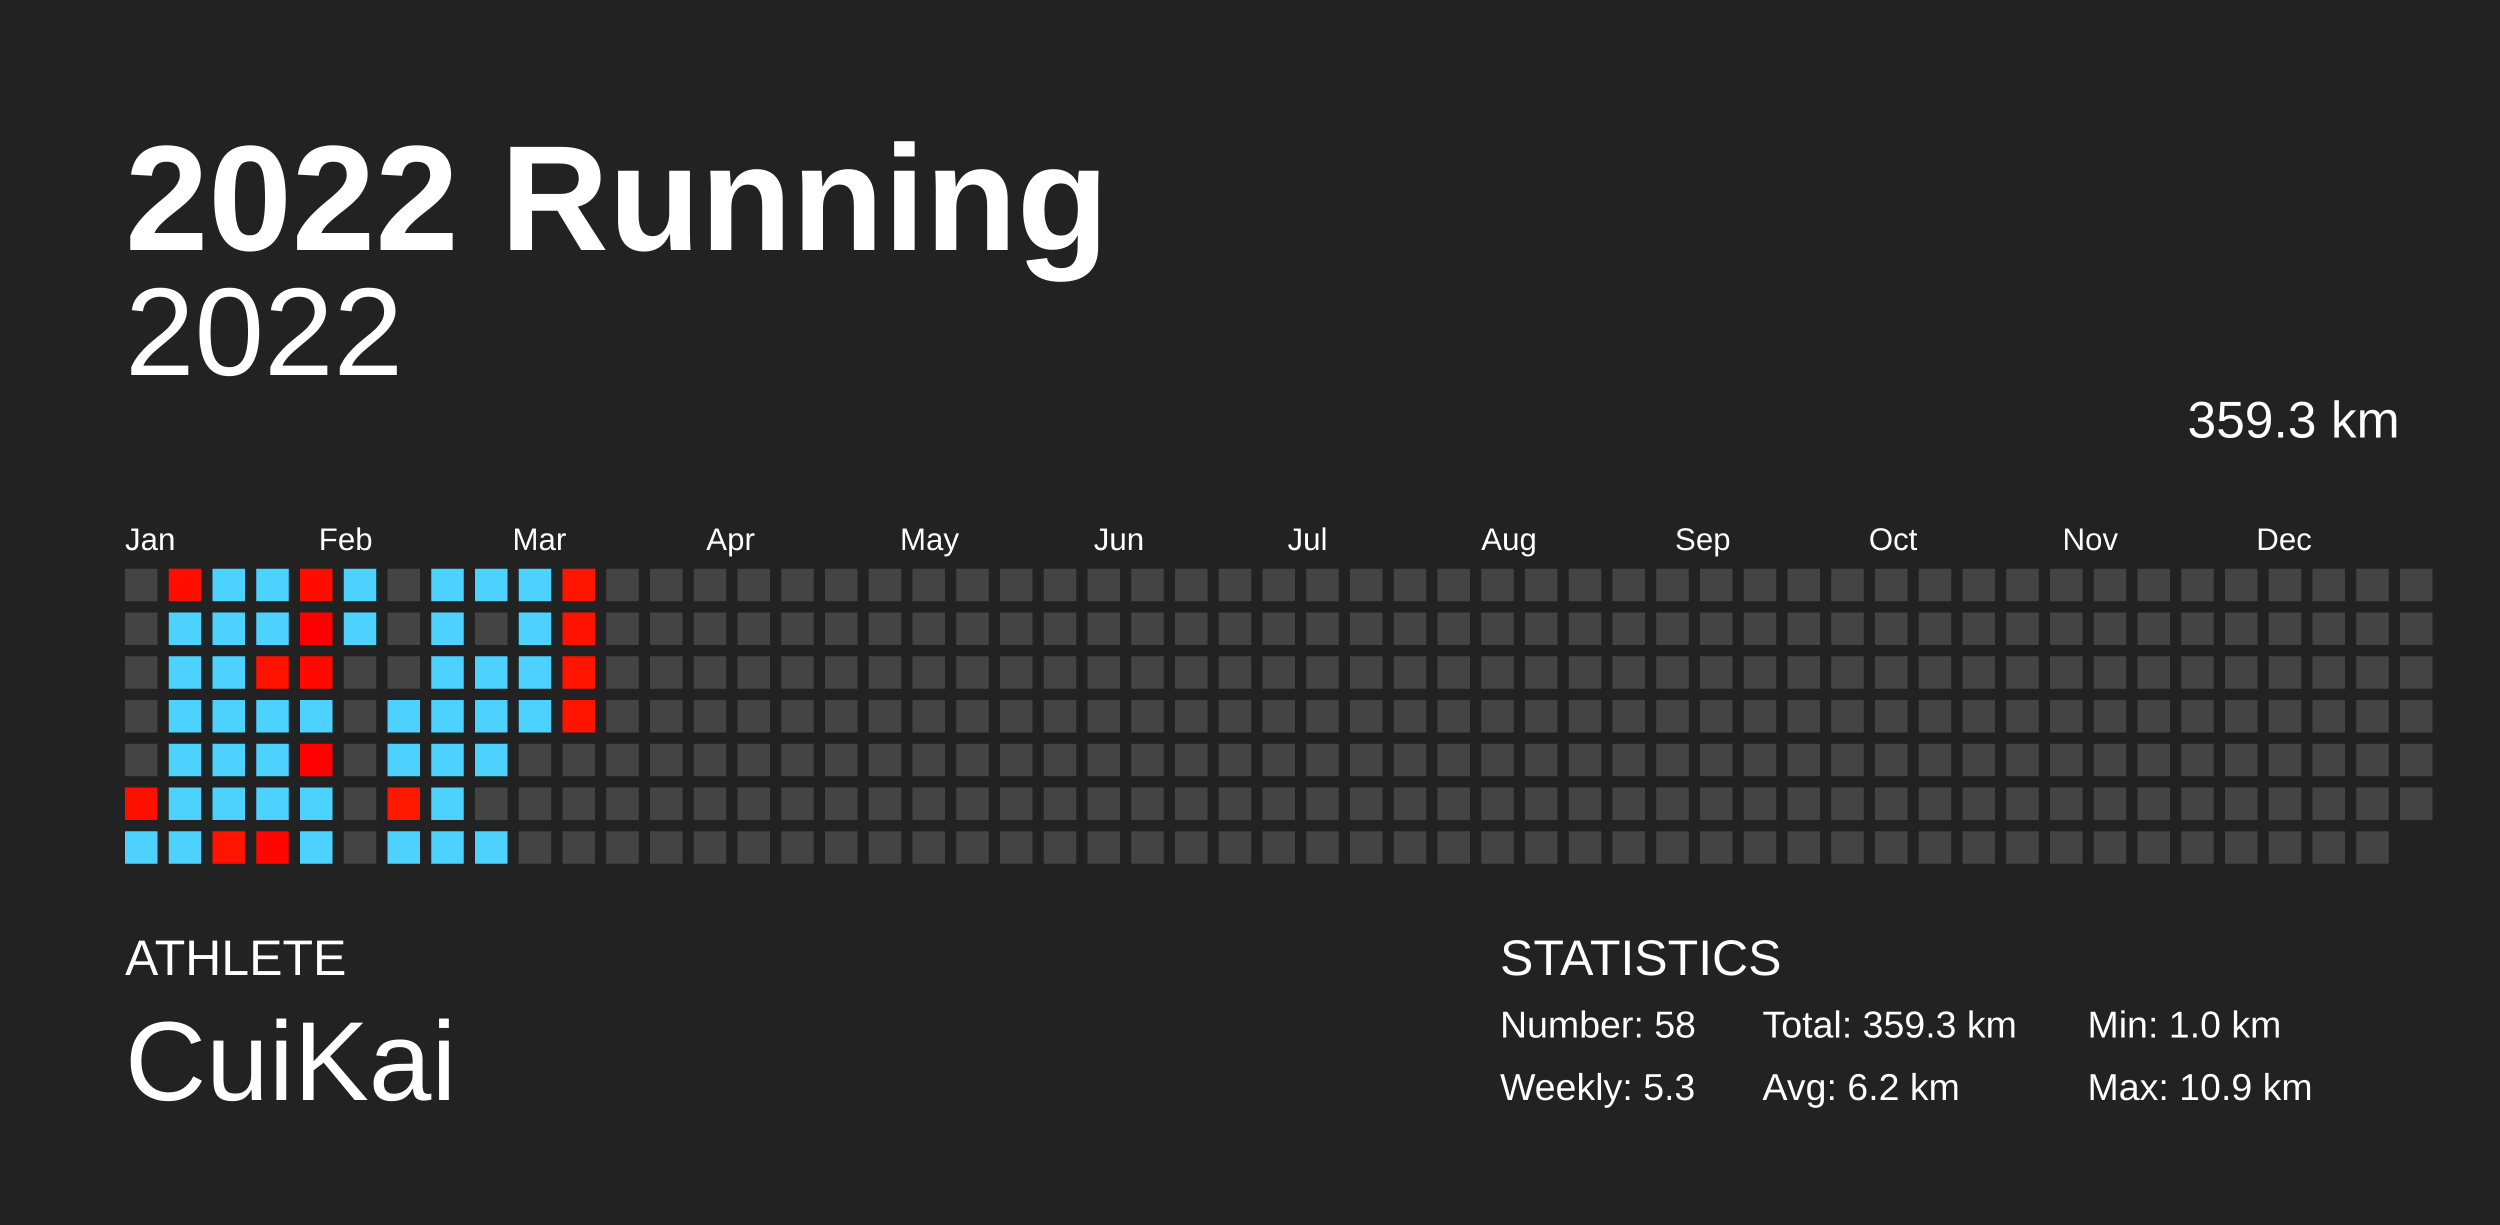
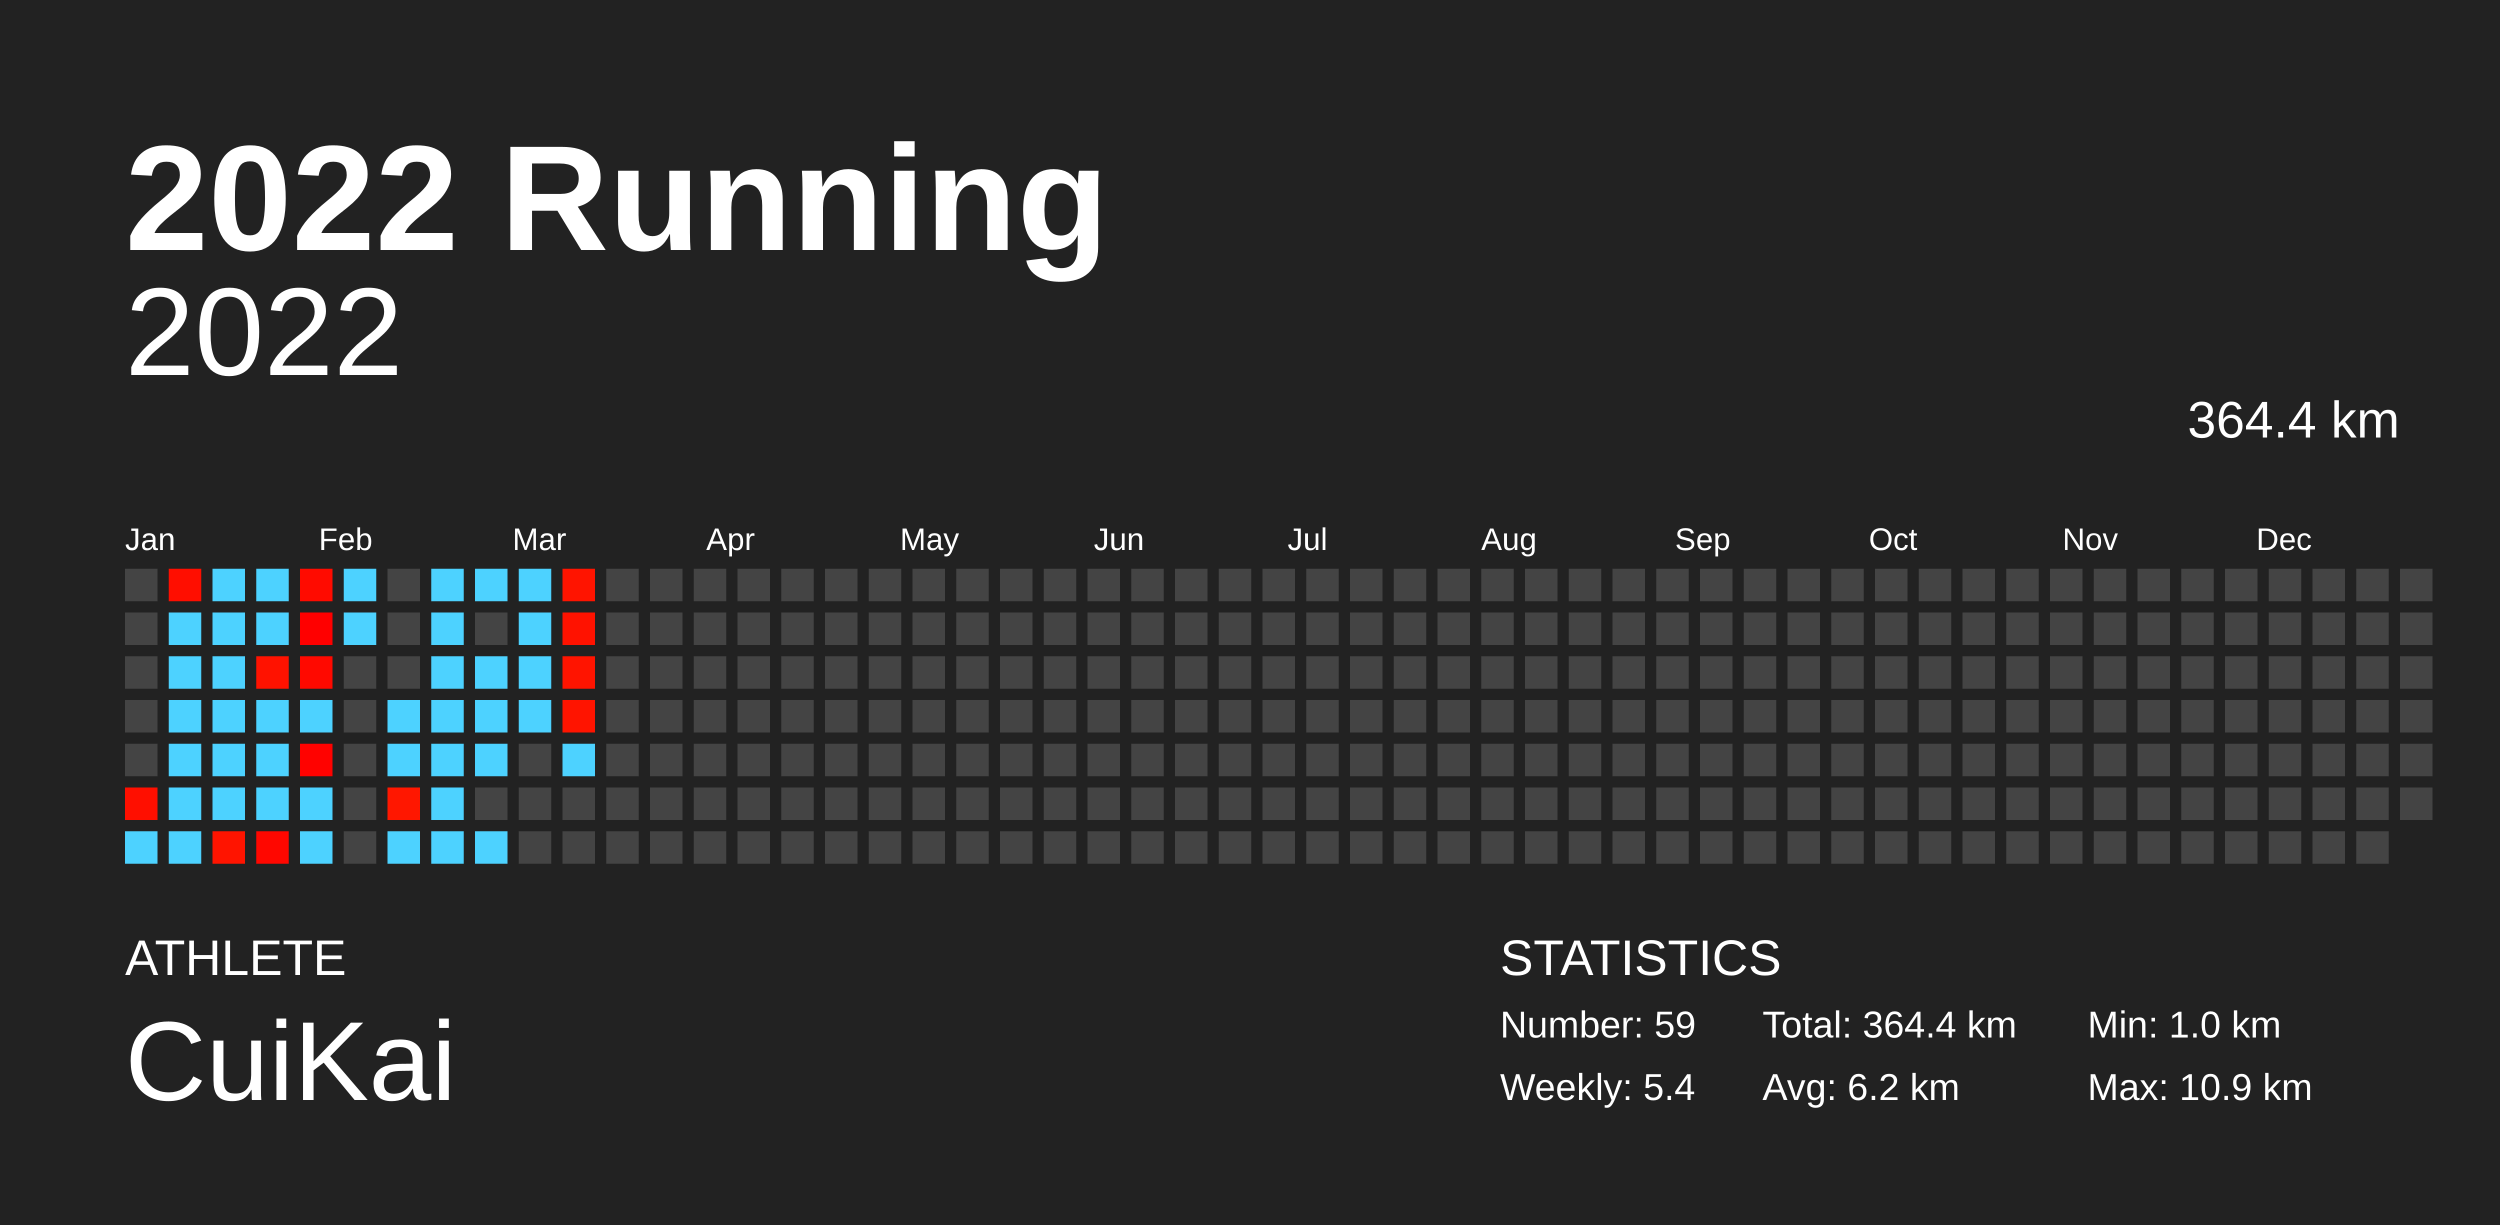
<svg xmlns="http://www.w3.org/2000/svg" baseProfile="full" height="98mm" version="1.1" viewBox="0,0,200,98" width="200mm">
  <defs />
  <rect fill="#222222" height="98" width="200" x="0" y="0" />
  <text fill="#FFFFFF" style="font-size:12px; font-family:Arial; font-weight:bold;" x="10" y="20">2022 Running</text>
  <text fill="#FFFFFF" style="font-size:4px; font-family:Arial" x="10" y="78">ATHLETE</text>
  <text fill="#FFFFFF" style="font-size:9px; font-family:Arial" x="10" y="88">CuiKai</text>
  <text fill="#FFFFFF" style="font-size:4px; font-family:Arial" x="120" y="78">STATISTICS</text>
-   <text fill="#FFFFFF" style="font-size:3px; font-family:Arial" x="120" y="83">Number: 58</text>
-   <text fill="#FFFFFF" style="font-size:3px; font-family:Arial" x="120" y="88">Weekly: 5.3</text>
-   <text fill="#FFFFFF" style="font-size:3px; font-family:Arial" x="141" y="83">Total: 359.3 km</text>
+   <text fill="#FFFFFF" style="font-size:3px; font-family:Arial" x="120" y="83">Number: 59</text>
+   <text fill="#FFFFFF" style="font-size:3px; font-family:Arial" x="120" y="88">Weekly: 5.4</text>
+   <text fill="#FFFFFF" style="font-size:3px; font-family:Arial" x="141" y="83">Total: 364.4 km</text>
  <text fill="#FFFFFF" style="font-size:3px; font-family:Arial" x="141" y="88">Avg: 6.2 km</text>
  <text fill="#FFFFFF" style="font-size:3px; font-family:Arial" x="167" y="83">Min: 1.0 km</text>
  <text fill="#FFFFFF" style="font-size:3px; font-family:Arial" x="167" y="88">Max: 10.9 km</text>
  <text alignment-baseline="hanging" fill="#FFFFFF" style="font-size:10.0px; font-family:Arial;" x="10" y="30">2022</text>
-   <text alignment-baseline="hanging" fill="#FFFFFF" style="font-size:4.125px; font-family:Arial;" x="175" y="35">359.3 km</text>
+   <text alignment-baseline="hanging" fill="#FFFFFF" style="font-size:4.125px; font-family:Arial;" x="175" y="35">364.4 km</text>
  <text fill="#FFFFFF" style="font-size:2.5px; font-family:Arial" x="10.0" y="44">Jan</text>
  <text fill="#FFFFFF" style="font-size:2.5px; font-family:Arial" x="25.5" y="44">Feb</text>
  <text fill="#FFFFFF" style="font-size:2.5px; font-family:Arial" x="41.0" y="44">Mar</text>
  <text fill="#FFFFFF" style="font-size:2.5px; font-family:Arial" x="56.5" y="44">Apr</text>
  <text fill="#FFFFFF" style="font-size:2.5px; font-family:Arial" x="72.0" y="44">May</text>
  <text fill="#FFFFFF" style="font-size:2.5px; font-family:Arial" x="87.5" y="44">Jun</text>
  <text fill="#FFFFFF" style="font-size:2.5px; font-family:Arial" x="103.0" y="44">Jul</text>
  <text fill="#FFFFFF" style="font-size:2.5px; font-family:Arial" x="118.5" y="44">Aug</text>
  <text fill="#FFFFFF" style="font-size:2.5px; font-family:Arial" x="134.0" y="44">Sep</text>
  <text fill="#FFFFFF" style="font-size:2.5px; font-family:Arial" x="149.5" y="44">Oct</text>
  <text fill="#FFFFFF" style="font-size:2.5px; font-family:Arial" x="165.0" y="44">Nov</text>
  <text fill="#FFFFFF" style="font-size:2.5px; font-family:Arial" x="180.5" y="44">Dec</text>
  <rect fill="#444444" height="2.6" width="2.6" x="10.0" y="45.5" />
  <rect fill="#444444" height="2.6" width="2.6" x="10.0" y="49.0" />
  <rect fill="#444444" height="2.6" width="2.6" x="10.0" y="52.5" />
  <rect fill="#444444" height="2.6" width="2.6" x="10.0" y="56.0" />
  <rect fill="#444444" height="2.6" width="2.6" x="10.0" y="59.5" />
  <rect fill="#ff0f00" height="2.6" width="2.6" x="10.0" y="63.0" />
  <rect fill="#4dd2ff" height="2.6" width="2.6" x="10.0" y="66.5" />
  <rect fill="#ff0e00" height="2.6" width="2.6" x="13.5" y="45.5" />
  <rect fill="#4dd2ff" height="2.6" width="2.6" x="13.5" y="49.0" />
  <rect fill="#4dd2ff" height="2.6" width="2.6" x="13.5" y="52.5" />
  <rect fill="#4dd2ff" height="2.6" width="2.6" x="13.5" y="56.0" />
  <rect fill="#4dd2ff" height="2.6" width="2.6" x="13.5" y="59.5" />
  <rect fill="#4dd2ff" height="2.6" width="2.6" x="13.5" y="63.0" />
  <rect fill="#4dd2ff" height="2.6" width="2.6" x="13.5" y="66.5" />
  <rect fill="#4dd2ff" height="2.6" width="2.6" x="17.0" y="45.5" />
  <rect fill="#4dd2ff" height="2.6" width="2.6" x="17.0" y="49.0" />
  <rect fill="#4dd2ff" height="2.6" width="2.6" x="17.0" y="52.5" />
  <rect fill="#4dd2ff" height="2.6" width="2.6" x="17.0" y="56.0" />
  <rect fill="#4dd2ff" height="2.6" width="2.6" x="17.0" y="59.5" />
  <rect fill="#4dd2ff" height="2.6" width="2.6" x="17.0" y="63.0" />
  <rect fill="#ff1400" height="2.6" width="2.6" x="17.0" y="66.5" />
  <rect fill="#4dd2ff" height="2.6" width="2.6" x="20.5" y="45.5" />
  <rect fill="#4dd2ff" height="2.6" width="2.6" x="20.5" y="49.0" />
  <rect fill="#ff1200" height="2.6" width="2.6" x="20.5" y="52.5" />
  <rect fill="#4dd2ff" height="2.6" width="2.6" x="20.5" y="56.0" />
  <rect fill="#4dd2ff" height="2.6" width="2.6" x="20.5" y="59.5" />
  <rect fill="#4dd2ff" height="2.6" width="2.6" x="20.5" y="63.0" />
  <rect fill="#ff0700" height="2.6" width="2.6" x="20.5" y="66.5" />
  <rect fill="#ff0b00" height="2.6" width="2.6" x="24.0" y="45.5" />
  <rect fill="#ff0000" height="2.6" width="2.6" x="24.0" y="49.0" />
  <rect fill="#ff0900" height="2.6" width="2.6" x="24.0" y="52.5" />
  <rect fill="#4dd2ff" height="2.6" width="2.6" x="24.0" y="56.0" />
  <rect fill="#ff0200" height="2.6" width="2.6" x="24.0" y="59.5" />
  <rect fill="#4dd2ff" height="2.6" width="2.6" x="24.0" y="63.0" />
  <rect fill="#4dd2ff" height="2.6" width="2.6" x="24.0" y="66.5" />
  <rect fill="#4dd2ff" height="2.6" width="2.6" x="27.5" y="45.5" />
  <rect fill="#4dd2ff" height="2.6" width="2.6" x="27.5" y="49.0" />
  <rect fill="#444444" height="2.6" width="2.6" x="27.5" y="52.5" />
  <rect fill="#444444" height="2.6" width="2.6" x="27.5" y="56.0" />
  <rect fill="#444444" height="2.6" width="2.6" x="27.5" y="59.5" />
  <rect fill="#444444" height="2.6" width="2.6" x="27.5" y="63.0" />
  <rect fill="#444444" height="2.6" width="2.6" x="27.5" y="66.5" />
  <rect fill="#444444" height="2.6" width="2.6" x="31.0" y="45.5" />
  <rect fill="#444444" height="2.6" width="2.6" x="31.0" y="49.0" />
  <rect fill="#444444" height="2.6" width="2.6" x="31.0" y="52.5" />
  <rect fill="#4dd2ff" height="2.6" width="2.6" x="31.0" y="56.0" />
  <rect fill="#4dd2ff" height="2.6" width="2.6" x="31.0" y="59.5" />
  <rect fill="#ff1700" height="2.6" width="2.6" x="31.0" y="63.0" />
  <rect fill="#4dd2ff" height="2.6" width="2.6" x="31.0" y="66.5" />
  <rect fill="#4dd2ff" height="2.6" width="2.6" x="34.5" y="45.5" />
  <rect fill="#4dd2ff" height="2.6" width="2.6" x="34.5" y="49.0" />
  <rect fill="#4dd2ff" height="2.6" width="2.6" x="34.5" y="52.5" />
  <rect fill="#4dd2ff" height="2.6" width="2.6" x="34.5" y="56.0" />
  <rect fill="#4dd2ff" height="2.6" width="2.6" x="34.5" y="59.5" />
  <rect fill="#4dd2ff" height="2.6" width="2.6" x="34.5" y="63.0" />
  <rect fill="#4dd2ff" height="2.6" width="2.6" x="34.5" y="66.5" />
  <rect fill="#4dd2ff" height="2.6" width="2.6" x="38.0" y="45.5" />
  <rect fill="#444444" height="2.6" width="2.6" x="38.0" y="49.0" />
  <rect fill="#4dd2ff" height="2.6" width="2.6" x="38.0" y="52.5" />
  <rect fill="#4dd2ff" height="2.6" width="2.6" x="38.0" y="56.0" />
  <rect fill="#4dd2ff" height="2.6" width="2.6" x="38.0" y="59.5" />
  <rect fill="#444444" height="2.6" width="2.6" x="38.0" y="63.0" />
  <rect fill="#4dd2ff" height="2.6" width="2.6" x="38.0" y="66.5" />
  <rect fill="#4dd2ff" height="2.6" width="2.6" x="41.5" y="45.5" />
  <rect fill="#4dd2ff" height="2.6" width="2.6" x="41.5" y="49.0" />
  <rect fill="#4dd2ff" height="2.6" width="2.6" x="41.5" y="52.5" />
  <rect fill="#4dd2ff" height="2.6" width="2.6" x="41.5" y="56.0" />
  <rect fill="#444444" height="2.6" width="2.6" x="41.5" y="59.5" />
  <rect fill="#444444" height="2.6" width="2.6" x="41.5" y="63.0" />
  <rect fill="#444444" height="2.6" width="2.6" x="41.5" y="66.5" />
  <rect fill="#ff1400" height="2.6" width="2.6" x="45.0" y="45.5" />
  <rect fill="#ff1200" height="2.6" width="2.6" x="45.0" y="49.0" />
  <rect fill="#ff1400" height="2.6" width="2.6" x="45.0" y="52.5" />
  <rect fill="#ff1400" height="2.6" width="2.6" x="45.0" y="56.0" />
-   <rect fill="#444444" height="2.6" width="2.6" x="45.0" y="59.5" />
+   <rect fill="#4dd2ff" height="2.6" width="2.6" x="45.0" y="59.5" />
  <rect fill="#444444" height="2.6" width="2.6" x="45.0" y="63.0" />
  <rect fill="#444444" height="2.6" width="2.6" x="45.0" y="66.5" />
  <rect fill="#444444" height="2.6" width="2.6" x="48.5" y="45.5" />
  <rect fill="#444444" height="2.6" width="2.6" x="48.5" y="49.0" />
  <rect fill="#444444" height="2.6" width="2.6" x="48.5" y="52.5" />
  <rect fill="#444444" height="2.6" width="2.6" x="48.5" y="56.0" />
  <rect fill="#444444" height="2.6" width="2.6" x="48.5" y="59.5" />
  <rect fill="#444444" height="2.6" width="2.6" x="48.5" y="63.0" />
  <rect fill="#444444" height="2.6" width="2.6" x="48.5" y="66.5" />
  <rect fill="#444444" height="2.6" width="2.6" x="52.0" y="45.5" />
  <rect fill="#444444" height="2.6" width="2.6" x="52.0" y="49.0" />
  <rect fill="#444444" height="2.6" width="2.6" x="52.0" y="52.5" />
  <rect fill="#444444" height="2.6" width="2.6" x="52.0" y="56.0" />
  <rect fill="#444444" height="2.6" width="2.6" x="52.0" y="59.5" />
  <rect fill="#444444" height="2.6" width="2.6" x="52.0" y="63.0" />
  <rect fill="#444444" height="2.6" width="2.6" x="52.0" y="66.5" />
  <rect fill="#444444" height="2.6" width="2.6" x="55.5" y="45.5" />
  <rect fill="#444444" height="2.6" width="2.6" x="55.5" y="49.0" />
  <rect fill="#444444" height="2.6" width="2.6" x="55.5" y="52.5" />
  <rect fill="#444444" height="2.6" width="2.6" x="55.5" y="56.0" />
  <rect fill="#444444" height="2.6" width="2.6" x="55.5" y="59.5" />
  <rect fill="#444444" height="2.6" width="2.6" x="55.5" y="63.0" />
  <rect fill="#444444" height="2.6" width="2.6" x="55.5" y="66.5" />
  <rect fill="#444444" height="2.6" width="2.6" x="59.0" y="45.5" />
  <rect fill="#444444" height="2.6" width="2.6" x="59.0" y="49.0" />
  <rect fill="#444444" height="2.6" width="2.6" x="59.0" y="52.5" />
  <rect fill="#444444" height="2.6" width="2.6" x="59.0" y="56.0" />
  <rect fill="#444444" height="2.6" width="2.6" x="59.0" y="59.5" />
  <rect fill="#444444" height="2.6" width="2.6" x="59.0" y="63.0" />
  <rect fill="#444444" height="2.6" width="2.6" x="59.0" y="66.5" />
  <rect fill="#444444" height="2.6" width="2.6" x="62.5" y="45.5" />
  <rect fill="#444444" height="2.6" width="2.6" x="62.5" y="49.0" />
  <rect fill="#444444" height="2.6" width="2.6" x="62.5" y="52.5" />
  <rect fill="#444444" height="2.6" width="2.6" x="62.5" y="56.0" />
  <rect fill="#444444" height="2.6" width="2.6" x="62.5" y="59.5" />
  <rect fill="#444444" height="2.6" width="2.6" x="62.5" y="63.0" />
  <rect fill="#444444" height="2.6" width="2.6" x="62.5" y="66.5" />
  <rect fill="#444444" height="2.6" width="2.6" x="66.0" y="45.5" />
  <rect fill="#444444" height="2.6" width="2.6" x="66.0" y="49.0" />
  <rect fill="#444444" height="2.6" width="2.6" x="66.0" y="52.5" />
  <rect fill="#444444" height="2.6" width="2.6" x="66.0" y="56.0" />
  <rect fill="#444444" height="2.6" width="2.6" x="66.0" y="59.5" />
  <rect fill="#444444" height="2.6" width="2.6" x="66.0" y="63.0" />
  <rect fill="#444444" height="2.6" width="2.6" x="66.0" y="66.5" />
  <rect fill="#444444" height="2.6" width="2.6" x="69.5" y="45.5" />
  <rect fill="#444444" height="2.6" width="2.6" x="69.5" y="49.0" />
  <rect fill="#444444" height="2.6" width="2.6" x="69.5" y="52.5" />
  <rect fill="#444444" height="2.6" width="2.6" x="69.5" y="56.0" />
  <rect fill="#444444" height="2.6" width="2.6" x="69.5" y="59.5" />
  <rect fill="#444444" height="2.6" width="2.6" x="69.5" y="63.0" />
  <rect fill="#444444" height="2.6" width="2.6" x="69.5" y="66.5" />
  <rect fill="#444444" height="2.6" width="2.6" x="73.0" y="45.5" />
  <rect fill="#444444" height="2.6" width="2.6" x="73.0" y="49.0" />
  <rect fill="#444444" height="2.6" width="2.6" x="73.0" y="52.5" />
  <rect fill="#444444" height="2.6" width="2.6" x="73.0" y="56.0" />
  <rect fill="#444444" height="2.6" width="2.6" x="73.0" y="59.5" />
  <rect fill="#444444" height="2.6" width="2.6" x="73.0" y="63.0" />
  <rect fill="#444444" height="2.6" width="2.6" x="73.0" y="66.5" />
  <rect fill="#444444" height="2.6" width="2.6" x="76.5" y="45.5" />
  <rect fill="#444444" height="2.6" width="2.6" x="76.5" y="49.0" />
  <rect fill="#444444" height="2.6" width="2.6" x="76.5" y="52.5" />
  <rect fill="#444444" height="2.6" width="2.6" x="76.5" y="56.0" />
  <rect fill="#444444" height="2.6" width="2.6" x="76.5" y="59.5" />
  <rect fill="#444444" height="2.6" width="2.6" x="76.5" y="63.0" />
  <rect fill="#444444" height="2.6" width="2.6" x="76.5" y="66.5" />
  <rect fill="#444444" height="2.6" width="2.6" x="80.0" y="45.5" />
  <rect fill="#444444" height="2.6" width="2.6" x="80.0" y="49.0" />
  <rect fill="#444444" height="2.6" width="2.6" x="80.0" y="52.5" />
  <rect fill="#444444" height="2.6" width="2.6" x="80.0" y="56.0" />
  <rect fill="#444444" height="2.6" width="2.6" x="80.0" y="59.5" />
  <rect fill="#444444" height="2.6" width="2.6" x="80.0" y="63.0" />
  <rect fill="#444444" height="2.6" width="2.6" x="80.0" y="66.5" />
  <rect fill="#444444" height="2.6" width="2.6" x="83.5" y="45.5" />
  <rect fill="#444444" height="2.6" width="2.6" x="83.5" y="49.0" />
  <rect fill="#444444" height="2.6" width="2.6" x="83.5" y="52.5" />
  <rect fill="#444444" height="2.6" width="2.6" x="83.5" y="56.0" />
  <rect fill="#444444" height="2.6" width="2.6" x="83.5" y="59.5" />
  <rect fill="#444444" height="2.6" width="2.6" x="83.5" y="63.0" />
  <rect fill="#444444" height="2.6" width="2.6" x="83.5" y="66.5" />
  <rect fill="#444444" height="2.6" width="2.6" x="87.0" y="45.5" />
  <rect fill="#444444" height="2.6" width="2.6" x="87.0" y="49.0" />
  <rect fill="#444444" height="2.6" width="2.6" x="87.0" y="52.5" />
  <rect fill="#444444" height="2.6" width="2.6" x="87.0" y="56.0" />
  <rect fill="#444444" height="2.6" width="2.6" x="87.0" y="59.5" />
  <rect fill="#444444" height="2.6" width="2.6" x="87.0" y="63.0" />
  <rect fill="#444444" height="2.6" width="2.6" x="87.0" y="66.5" />
  <rect fill="#444444" height="2.6" width="2.6" x="90.5" y="45.5" />
  <rect fill="#444444" height="2.6" width="2.6" x="90.5" y="49.0" />
  <rect fill="#444444" height="2.6" width="2.6" x="90.5" y="52.5" />
  <rect fill="#444444" height="2.6" width="2.6" x="90.5" y="56.0" />
  <rect fill="#444444" height="2.6" width="2.6" x="90.5" y="59.5" />
  <rect fill="#444444" height="2.6" width="2.6" x="90.5" y="63.0" />
  <rect fill="#444444" height="2.6" width="2.6" x="90.5" y="66.5" />
  <rect fill="#444444" height="2.6" width="2.6" x="94.0" y="45.5" />
  <rect fill="#444444" height="2.6" width="2.6" x="94.0" y="49.0" />
  <rect fill="#444444" height="2.6" width="2.6" x="94.0" y="52.5" />
  <rect fill="#444444" height="2.6" width="2.6" x="94.0" y="56.0" />
  <rect fill="#444444" height="2.6" width="2.6" x="94.0" y="59.5" />
  <rect fill="#444444" height="2.6" width="2.6" x="94.0" y="63.0" />
  <rect fill="#444444" height="2.6" width="2.6" x="94.0" y="66.5" />
  <rect fill="#444444" height="2.6" width="2.6" x="97.5" y="45.5" />
  <rect fill="#444444" height="2.6" width="2.6" x="97.5" y="49.0" />
  <rect fill="#444444" height="2.6" width="2.6" x="97.5" y="52.5" />
  <rect fill="#444444" height="2.6" width="2.6" x="97.5" y="56.0" />
  <rect fill="#444444" height="2.6" width="2.6" x="97.5" y="59.5" />
  <rect fill="#444444" height="2.6" width="2.6" x="97.5" y="63.0" />
  <rect fill="#444444" height="2.6" width="2.6" x="97.5" y="66.5" />
  <rect fill="#444444" height="2.6" width="2.6" x="101.0" y="45.5" />
  <rect fill="#444444" height="2.6" width="2.6" x="101.0" y="49.0" />
  <rect fill="#444444" height="2.6" width="2.6" x="101.0" y="52.5" />
  <rect fill="#444444" height="2.6" width="2.6" x="101.0" y="56.0" />
  <rect fill="#444444" height="2.6" width="2.6" x="101.0" y="59.5" />
  <rect fill="#444444" height="2.6" width="2.6" x="101.0" y="63.0" />
  <rect fill="#444444" height="2.6" width="2.6" x="101.0" y="66.5" />
  <rect fill="#444444" height="2.6" width="2.6" x="104.5" y="45.5" />
  <rect fill="#444444" height="2.6" width="2.6" x="104.5" y="49.0" />
  <rect fill="#444444" height="2.6" width="2.6" x="104.5" y="52.5" />
  <rect fill="#444444" height="2.6" width="2.6" x="104.5" y="56.0" />
  <rect fill="#444444" height="2.6" width="2.6" x="104.5" y="59.5" />
  <rect fill="#444444" height="2.6" width="2.6" x="104.5" y="63.0" />
  <rect fill="#444444" height="2.6" width="2.6" x="104.5" y="66.5" />
  <rect fill="#444444" height="2.6" width="2.6" x="108.0" y="45.5" />
  <rect fill="#444444" height="2.6" width="2.6" x="108.0" y="49.0" />
  <rect fill="#444444" height="2.6" width="2.6" x="108.0" y="52.5" />
  <rect fill="#444444" height="2.6" width="2.6" x="108.0" y="56.0" />
  <rect fill="#444444" height="2.6" width="2.6" x="108.0" y="59.5" />
  <rect fill="#444444" height="2.6" width="2.6" x="108.0" y="63.0" />
  <rect fill="#444444" height="2.6" width="2.6" x="108.0" y="66.5" />
  <rect fill="#444444" height="2.6" width="2.6" x="111.5" y="45.5" />
  <rect fill="#444444" height="2.6" width="2.6" x="111.5" y="49.0" />
  <rect fill="#444444" height="2.6" width="2.6" x="111.5" y="52.5" />
  <rect fill="#444444" height="2.6" width="2.6" x="111.5" y="56.0" />
  <rect fill="#444444" height="2.6" width="2.6" x="111.5" y="59.5" />
  <rect fill="#444444" height="2.6" width="2.6" x="111.5" y="63.0" />
  <rect fill="#444444" height="2.6" width="2.6" x="111.5" y="66.5" />
  <rect fill="#444444" height="2.6" width="2.6" x="115.0" y="45.5" />
  <rect fill="#444444" height="2.6" width="2.6" x="115.0" y="49.0" />
  <rect fill="#444444" height="2.6" width="2.6" x="115.0" y="52.5" />
  <rect fill="#444444" height="2.6" width="2.6" x="115.0" y="56.0" />
  <rect fill="#444444" height="2.6" width="2.6" x="115.0" y="59.5" />
  <rect fill="#444444" height="2.6" width="2.6" x="115.0" y="63.0" />
  <rect fill="#444444" height="2.6" width="2.6" x="115.0" y="66.5" />
  <rect fill="#444444" height="2.6" width="2.6" x="118.5" y="45.5" />
  <rect fill="#444444" height="2.6" width="2.6" x="118.5" y="49.0" />
  <rect fill="#444444" height="2.6" width="2.6" x="118.5" y="52.5" />
  <rect fill="#444444" height="2.6" width="2.6" x="118.5" y="56.0" />
  <rect fill="#444444" height="2.6" width="2.6" x="118.5" y="59.5" />
  <rect fill="#444444" height="2.6" width="2.6" x="118.5" y="63.0" />
  <rect fill="#444444" height="2.6" width="2.6" x="118.5" y="66.5" />
  <rect fill="#444444" height="2.6" width="2.6" x="122.0" y="45.5" />
  <rect fill="#444444" height="2.6" width="2.6" x="122.0" y="49.0" />
  <rect fill="#444444" height="2.6" width="2.6" x="122.0" y="52.5" />
  <rect fill="#444444" height="2.6" width="2.6" x="122.0" y="56.0" />
  <rect fill="#444444" height="2.6" width="2.6" x="122.0" y="59.5" />
  <rect fill="#444444" height="2.6" width="2.6" x="122.0" y="63.0" />
  <rect fill="#444444" height="2.6" width="2.6" x="122.0" y="66.5" />
  <rect fill="#444444" height="2.6" width="2.6" x="125.5" y="45.5" />
  <rect fill="#444444" height="2.6" width="2.6" x="125.5" y="49.0" />
  <rect fill="#444444" height="2.6" width="2.6" x="125.5" y="52.5" />
  <rect fill="#444444" height="2.6" width="2.6" x="125.5" y="56.0" />
  <rect fill="#444444" height="2.6" width="2.6" x="125.5" y="59.5" />
  <rect fill="#444444" height="2.6" width="2.6" x="125.5" y="63.0" />
  <rect fill="#444444" height="2.6" width="2.6" x="125.5" y="66.5" />
  <rect fill="#444444" height="2.6" width="2.6" x="129.0" y="45.5" />
  <rect fill="#444444" height="2.6" width="2.6" x="129.0" y="49.0" />
  <rect fill="#444444" height="2.6" width="2.6" x="129.0" y="52.5" />
  <rect fill="#444444" height="2.6" width="2.6" x="129.0" y="56.0" />
  <rect fill="#444444" height="2.6" width="2.6" x="129.0" y="59.5" />
  <rect fill="#444444" height="2.6" width="2.6" x="129.0" y="63.0" />
  <rect fill="#444444" height="2.6" width="2.6" x="129.0" y="66.5" />
  <rect fill="#444444" height="2.6" width="2.6" x="132.5" y="45.5" />
  <rect fill="#444444" height="2.6" width="2.6" x="132.5" y="49.0" />
  <rect fill="#444444" height="2.6" width="2.6" x="132.5" y="52.5" />
  <rect fill="#444444" height="2.6" width="2.6" x="132.5" y="56.0" />
  <rect fill="#444444" height="2.6" width="2.6" x="132.5" y="59.5" />
  <rect fill="#444444" height="2.6" width="2.6" x="132.5" y="63.0" />
  <rect fill="#444444" height="2.6" width="2.6" x="132.5" y="66.5" />
  <rect fill="#444444" height="2.6" width="2.6" x="136.0" y="45.5" />
  <rect fill="#444444" height="2.6" width="2.6" x="136.0" y="49.0" />
  <rect fill="#444444" height="2.6" width="2.6" x="136.0" y="52.5" />
  <rect fill="#444444" height="2.6" width="2.6" x="136.0" y="56.0" />
  <rect fill="#444444" height="2.6" width="2.6" x="136.0" y="59.5" />
  <rect fill="#444444" height="2.6" width="2.6" x="136.0" y="63.0" />
  <rect fill="#444444" height="2.6" width="2.6" x="136.0" y="66.5" />
  <rect fill="#444444" height="2.6" width="2.6" x="139.5" y="45.5" />
  <rect fill="#444444" height="2.6" width="2.6" x="139.5" y="49.0" />
  <rect fill="#444444" height="2.6" width="2.6" x="139.5" y="52.5" />
  <rect fill="#444444" height="2.6" width="2.6" x="139.5" y="56.0" />
  <rect fill="#444444" height="2.6" width="2.6" x="139.5" y="59.5" />
  <rect fill="#444444" height="2.6" width="2.6" x="139.5" y="63.0" />
  <rect fill="#444444" height="2.6" width="2.6" x="139.5" y="66.5" />
  <rect fill="#444444" height="2.6" width="2.6" x="143.0" y="45.5" />
  <rect fill="#444444" height="2.6" width="2.6" x="143.0" y="49.0" />
  <rect fill="#444444" height="2.6" width="2.6" x="143.0" y="52.5" />
  <rect fill="#444444" height="2.6" width="2.6" x="143.0" y="56.0" />
  <rect fill="#444444" height="2.6" width="2.6" x="143.0" y="59.5" />
  <rect fill="#444444" height="2.6" width="2.6" x="143.0" y="63.0" />
  <rect fill="#444444" height="2.6" width="2.6" x="143.0" y="66.5" />
  <rect fill="#444444" height="2.6" width="2.6" x="146.5" y="45.5" />
  <rect fill="#444444" height="2.6" width="2.6" x="146.5" y="49.0" />
  <rect fill="#444444" height="2.6" width="2.6" x="146.5" y="52.5" />
  <rect fill="#444444" height="2.6" width="2.6" x="146.5" y="56.0" />
  <rect fill="#444444" height="2.6" width="2.6" x="146.5" y="59.5" />
  <rect fill="#444444" height="2.6" width="2.6" x="146.5" y="63.0" />
  <rect fill="#444444" height="2.6" width="2.6" x="146.5" y="66.5" />
  <rect fill="#444444" height="2.6" width="2.6" x="150.0" y="45.5" />
  <rect fill="#444444" height="2.6" width="2.6" x="150.0" y="49.0" />
  <rect fill="#444444" height="2.6" width="2.6" x="150.0" y="52.5" />
  <rect fill="#444444" height="2.6" width="2.6" x="150.0" y="56.0" />
  <rect fill="#444444" height="2.6" width="2.6" x="150.0" y="59.5" />
  <rect fill="#444444" height="2.6" width="2.6" x="150.0" y="63.0" />
  <rect fill="#444444" height="2.6" width="2.6" x="150.0" y="66.5" />
  <rect fill="#444444" height="2.6" width="2.6" x="153.5" y="45.5" />
  <rect fill="#444444" height="2.6" width="2.6" x="153.5" y="49.0" />
  <rect fill="#444444" height="2.6" width="2.6" x="153.5" y="52.5" />
  <rect fill="#444444" height="2.6" width="2.6" x="153.5" y="56.0" />
  <rect fill="#444444" height="2.6" width="2.6" x="153.5" y="59.5" />
  <rect fill="#444444" height="2.6" width="2.6" x="153.5" y="63.0" />
  <rect fill="#444444" height="2.6" width="2.6" x="153.5" y="66.5" />
  <rect fill="#444444" height="2.6" width="2.6" x="157.0" y="45.5" />
  <rect fill="#444444" height="2.6" width="2.6" x="157.0" y="49.0" />
  <rect fill="#444444" height="2.6" width="2.6" x="157.0" y="52.5" />
  <rect fill="#444444" height="2.6" width="2.6" x="157.0" y="56.0" />
  <rect fill="#444444" height="2.6" width="2.6" x="157.0" y="59.5" />
  <rect fill="#444444" height="2.6" width="2.6" x="157.0" y="63.0" />
  <rect fill="#444444" height="2.6" width="2.6" x="157.0" y="66.5" />
  <rect fill="#444444" height="2.6" width="2.6" x="160.5" y="45.5" />
  <rect fill="#444444" height="2.6" width="2.6" x="160.5" y="49.0" />
  <rect fill="#444444" height="2.6" width="2.6" x="160.5" y="52.5" />
  <rect fill="#444444" height="2.6" width="2.6" x="160.5" y="56.0" />
  <rect fill="#444444" height="2.6" width="2.6" x="160.5" y="59.5" />
  <rect fill="#444444" height="2.6" width="2.6" x="160.5" y="63.0" />
  <rect fill="#444444" height="2.6" width="2.6" x="160.5" y="66.5" />
  <rect fill="#444444" height="2.6" width="2.6" x="164.0" y="45.5" />
  <rect fill="#444444" height="2.6" width="2.6" x="164.0" y="49.0" />
  <rect fill="#444444" height="2.6" width="2.6" x="164.0" y="52.5" />
  <rect fill="#444444" height="2.6" width="2.6" x="164.0" y="56.0" />
  <rect fill="#444444" height="2.6" width="2.6" x="164.0" y="59.5" />
  <rect fill="#444444" height="2.6" width="2.6" x="164.0" y="63.0" />
  <rect fill="#444444" height="2.6" width="2.6" x="164.0" y="66.5" />
  <rect fill="#444444" height="2.6" width="2.6" x="167.5" y="45.5" />
  <rect fill="#444444" height="2.6" width="2.6" x="167.5" y="49.0" />
  <rect fill="#444444" height="2.6" width="2.6" x="167.5" y="52.5" />
  <rect fill="#444444" height="2.6" width="2.6" x="167.5" y="56.0" />
  <rect fill="#444444" height="2.6" width="2.6" x="167.5" y="59.5" />
  <rect fill="#444444" height="2.6" width="2.6" x="167.5" y="63.0" />
  <rect fill="#444444" height="2.6" width="2.6" x="167.5" y="66.5" />
  <rect fill="#444444" height="2.6" width="2.6" x="171.0" y="45.5" />
  <rect fill="#444444" height="2.6" width="2.6" x="171.0" y="49.0" />
  <rect fill="#444444" height="2.6" width="2.6" x="171.0" y="52.5" />
  <rect fill="#444444" height="2.6" width="2.6" x="171.0" y="56.0" />
  <rect fill="#444444" height="2.6" width="2.6" x="171.0" y="59.5" />
  <rect fill="#444444" height="2.6" width="2.6" x="171.0" y="63.0" />
  <rect fill="#444444" height="2.6" width="2.6" x="171.0" y="66.5" />
  <rect fill="#444444" height="2.6" width="2.6" x="174.5" y="45.5" />
  <rect fill="#444444" height="2.6" width="2.6" x="174.5" y="49.0" />
  <rect fill="#444444" height="2.6" width="2.6" x="174.5" y="52.5" />
  <rect fill="#444444" height="2.6" width="2.6" x="174.5" y="56.0" />
  <rect fill="#444444" height="2.6" width="2.6" x="174.5" y="59.5" />
  <rect fill="#444444" height="2.6" width="2.6" x="174.5" y="63.0" />
  <rect fill="#444444" height="2.6" width="2.6" x="174.5" y="66.5" />
  <rect fill="#444444" height="2.6" width="2.6" x="178.0" y="45.5" />
  <rect fill="#444444" height="2.6" width="2.6" x="178.0" y="49.0" />
  <rect fill="#444444" height="2.6" width="2.6" x="178.0" y="52.5" />
  <rect fill="#444444" height="2.6" width="2.6" x="178.0" y="56.0" />
  <rect fill="#444444" height="2.6" width="2.6" x="178.0" y="59.5" />
  <rect fill="#444444" height="2.6" width="2.6" x="178.0" y="63.0" />
  <rect fill="#444444" height="2.6" width="2.6" x="178.0" y="66.5" />
  <rect fill="#444444" height="2.6" width="2.6" x="181.5" y="45.5" />
  <rect fill="#444444" height="2.6" width="2.6" x="181.5" y="49.0" />
  <rect fill="#444444" height="2.6" width="2.6" x="181.5" y="52.5" />
  <rect fill="#444444" height="2.6" width="2.6" x="181.5" y="56.0" />
  <rect fill="#444444" height="2.6" width="2.6" x="181.5" y="59.5" />
  <rect fill="#444444" height="2.6" width="2.6" x="181.5" y="63.0" />
  <rect fill="#444444" height="2.6" width="2.6" x="181.5" y="66.5" />
  <rect fill="#444444" height="2.6" width="2.6" x="185.0" y="45.5" />
  <rect fill="#444444" height="2.6" width="2.6" x="185.0" y="49.0" />
  <rect fill="#444444" height="2.6" width="2.6" x="185.0" y="52.5" />
  <rect fill="#444444" height="2.6" width="2.6" x="185.0" y="56.0" />
  <rect fill="#444444" height="2.6" width="2.6" x="185.0" y="59.5" />
  <rect fill="#444444" height="2.6" width="2.6" x="185.0" y="63.0" />
  <rect fill="#444444" height="2.6" width="2.6" x="185.0" y="66.5" />
  <rect fill="#444444" height="2.6" width="2.6" x="188.5" y="45.5" />
  <rect fill="#444444" height="2.6" width="2.6" x="188.5" y="49.0" />
  <rect fill="#444444" height="2.6" width="2.6" x="188.5" y="52.5" />
  <rect fill="#444444" height="2.6" width="2.6" x="188.5" y="56.0" />
  <rect fill="#444444" height="2.6" width="2.6" x="188.5" y="59.5" />
  <rect fill="#444444" height="2.6" width="2.6" x="188.5" y="63.0" />
  <rect fill="#444444" height="2.6" width="2.6" x="188.5" y="66.5" />
  <rect fill="#444444" height="2.6" width="2.6" x="192.0" y="45.5" />
  <rect fill="#444444" height="2.6" width="2.6" x="192.0" y="49.0" />
  <rect fill="#444444" height="2.6" width="2.6" x="192.0" y="52.5" />
  <rect fill="#444444" height="2.6" width="2.6" x="192.0" y="56.0" />
  <rect fill="#444444" height="2.6" width="2.6" x="192.0" y="59.5" />
  <rect fill="#444444" height="2.6" width="2.6" x="192.0" y="63.0" />
</svg>
